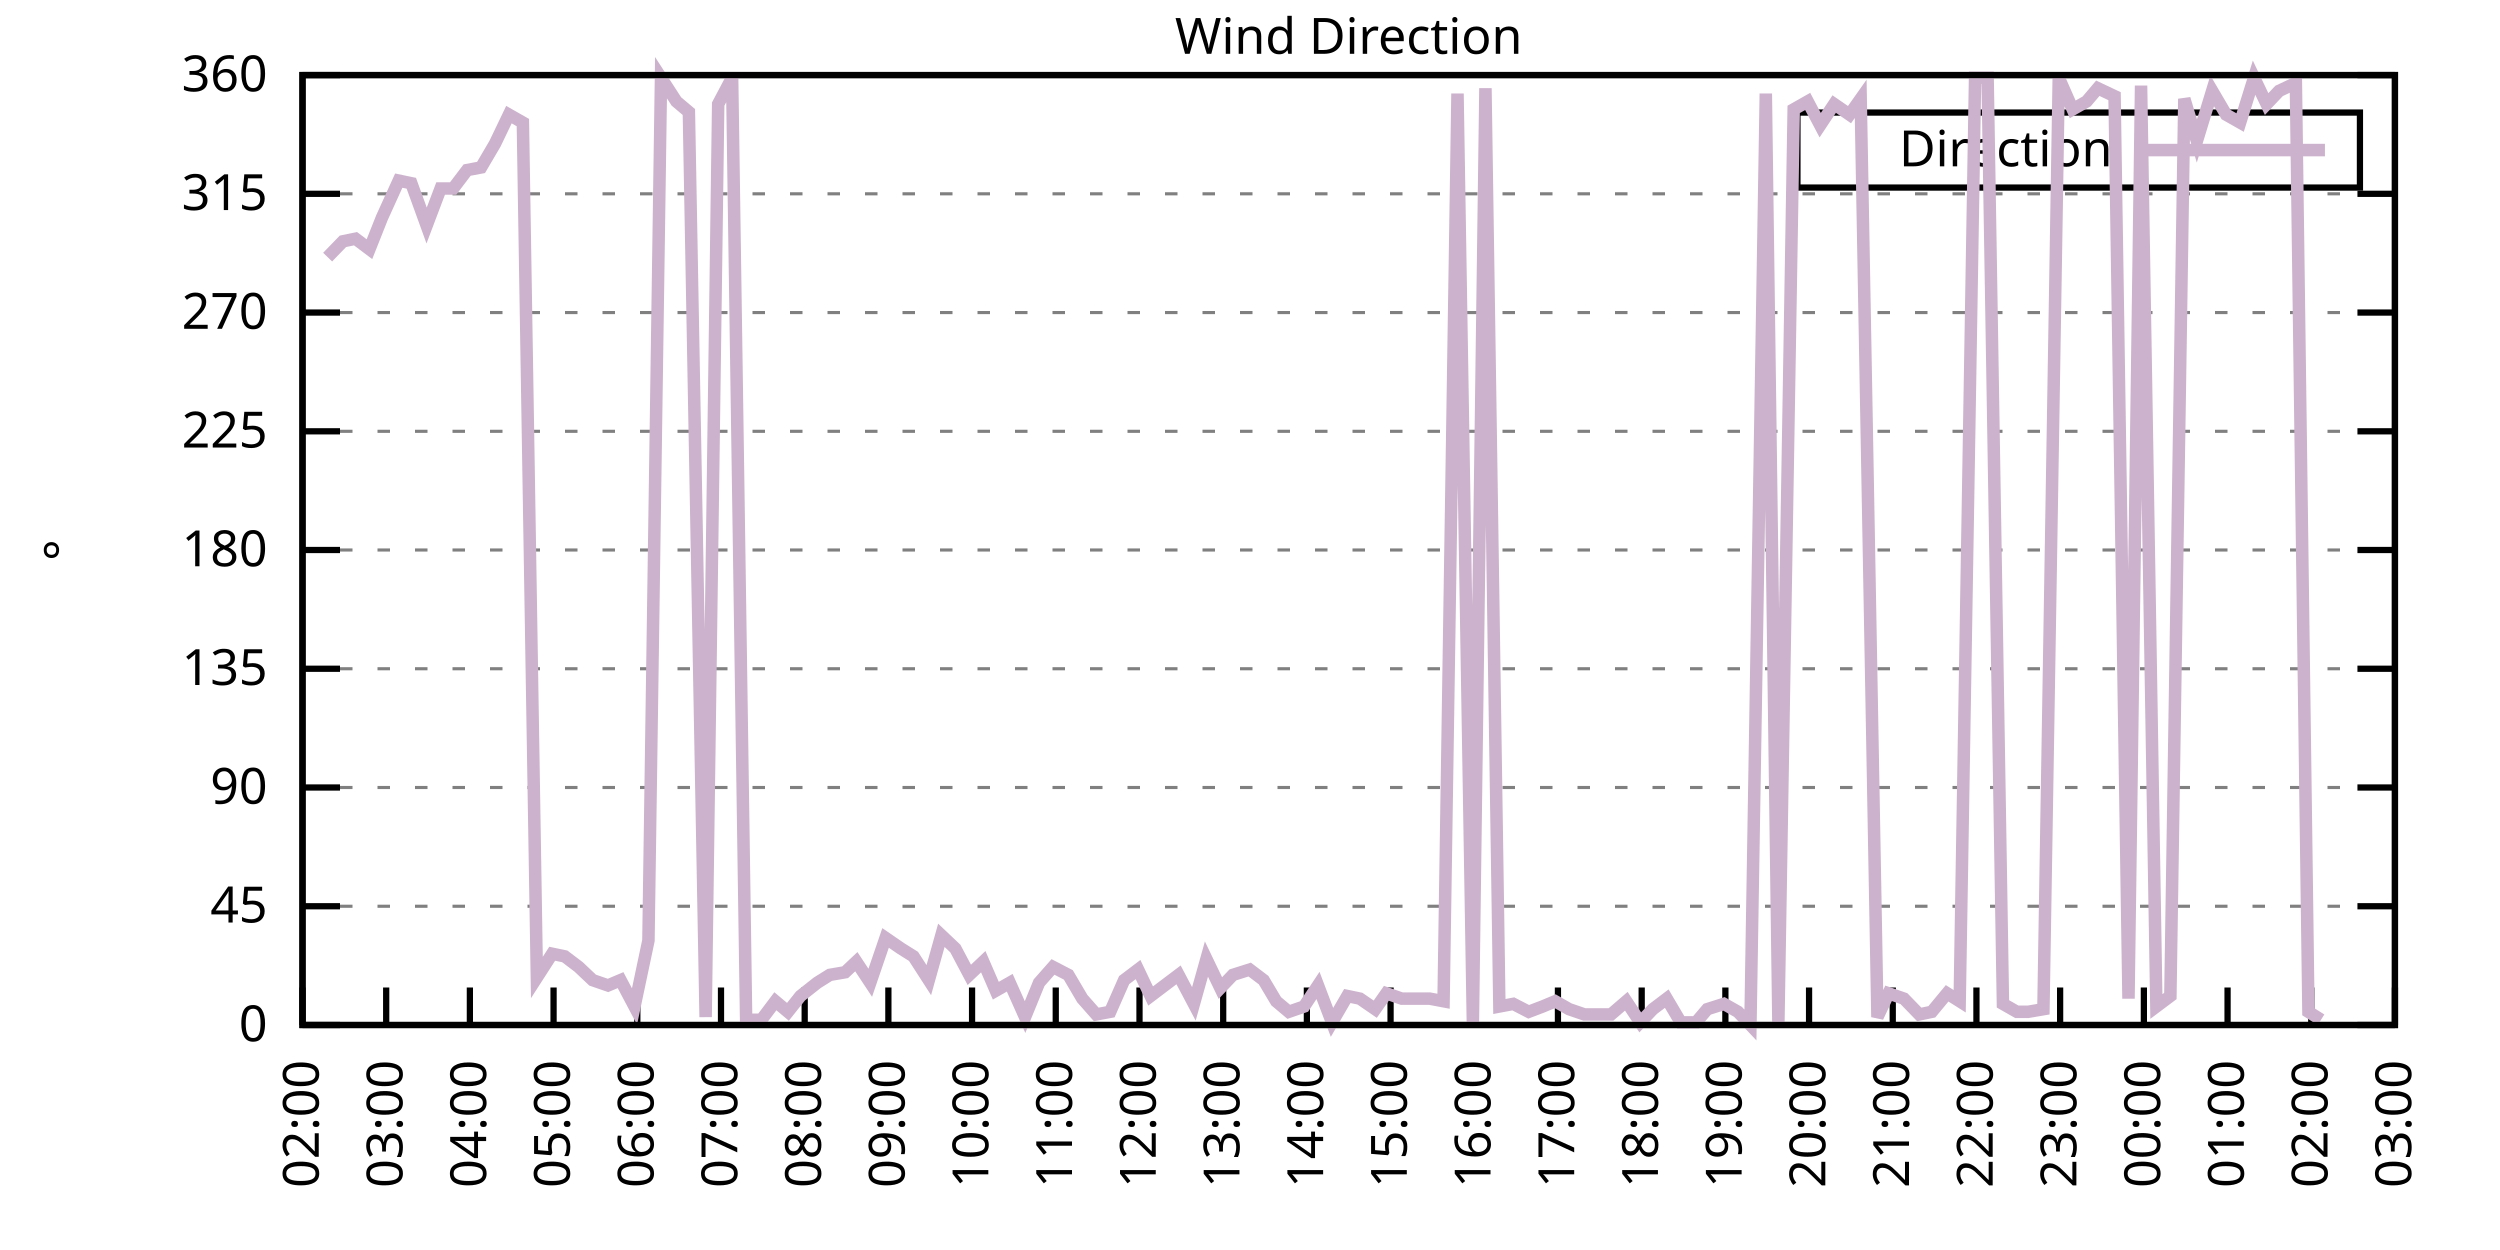
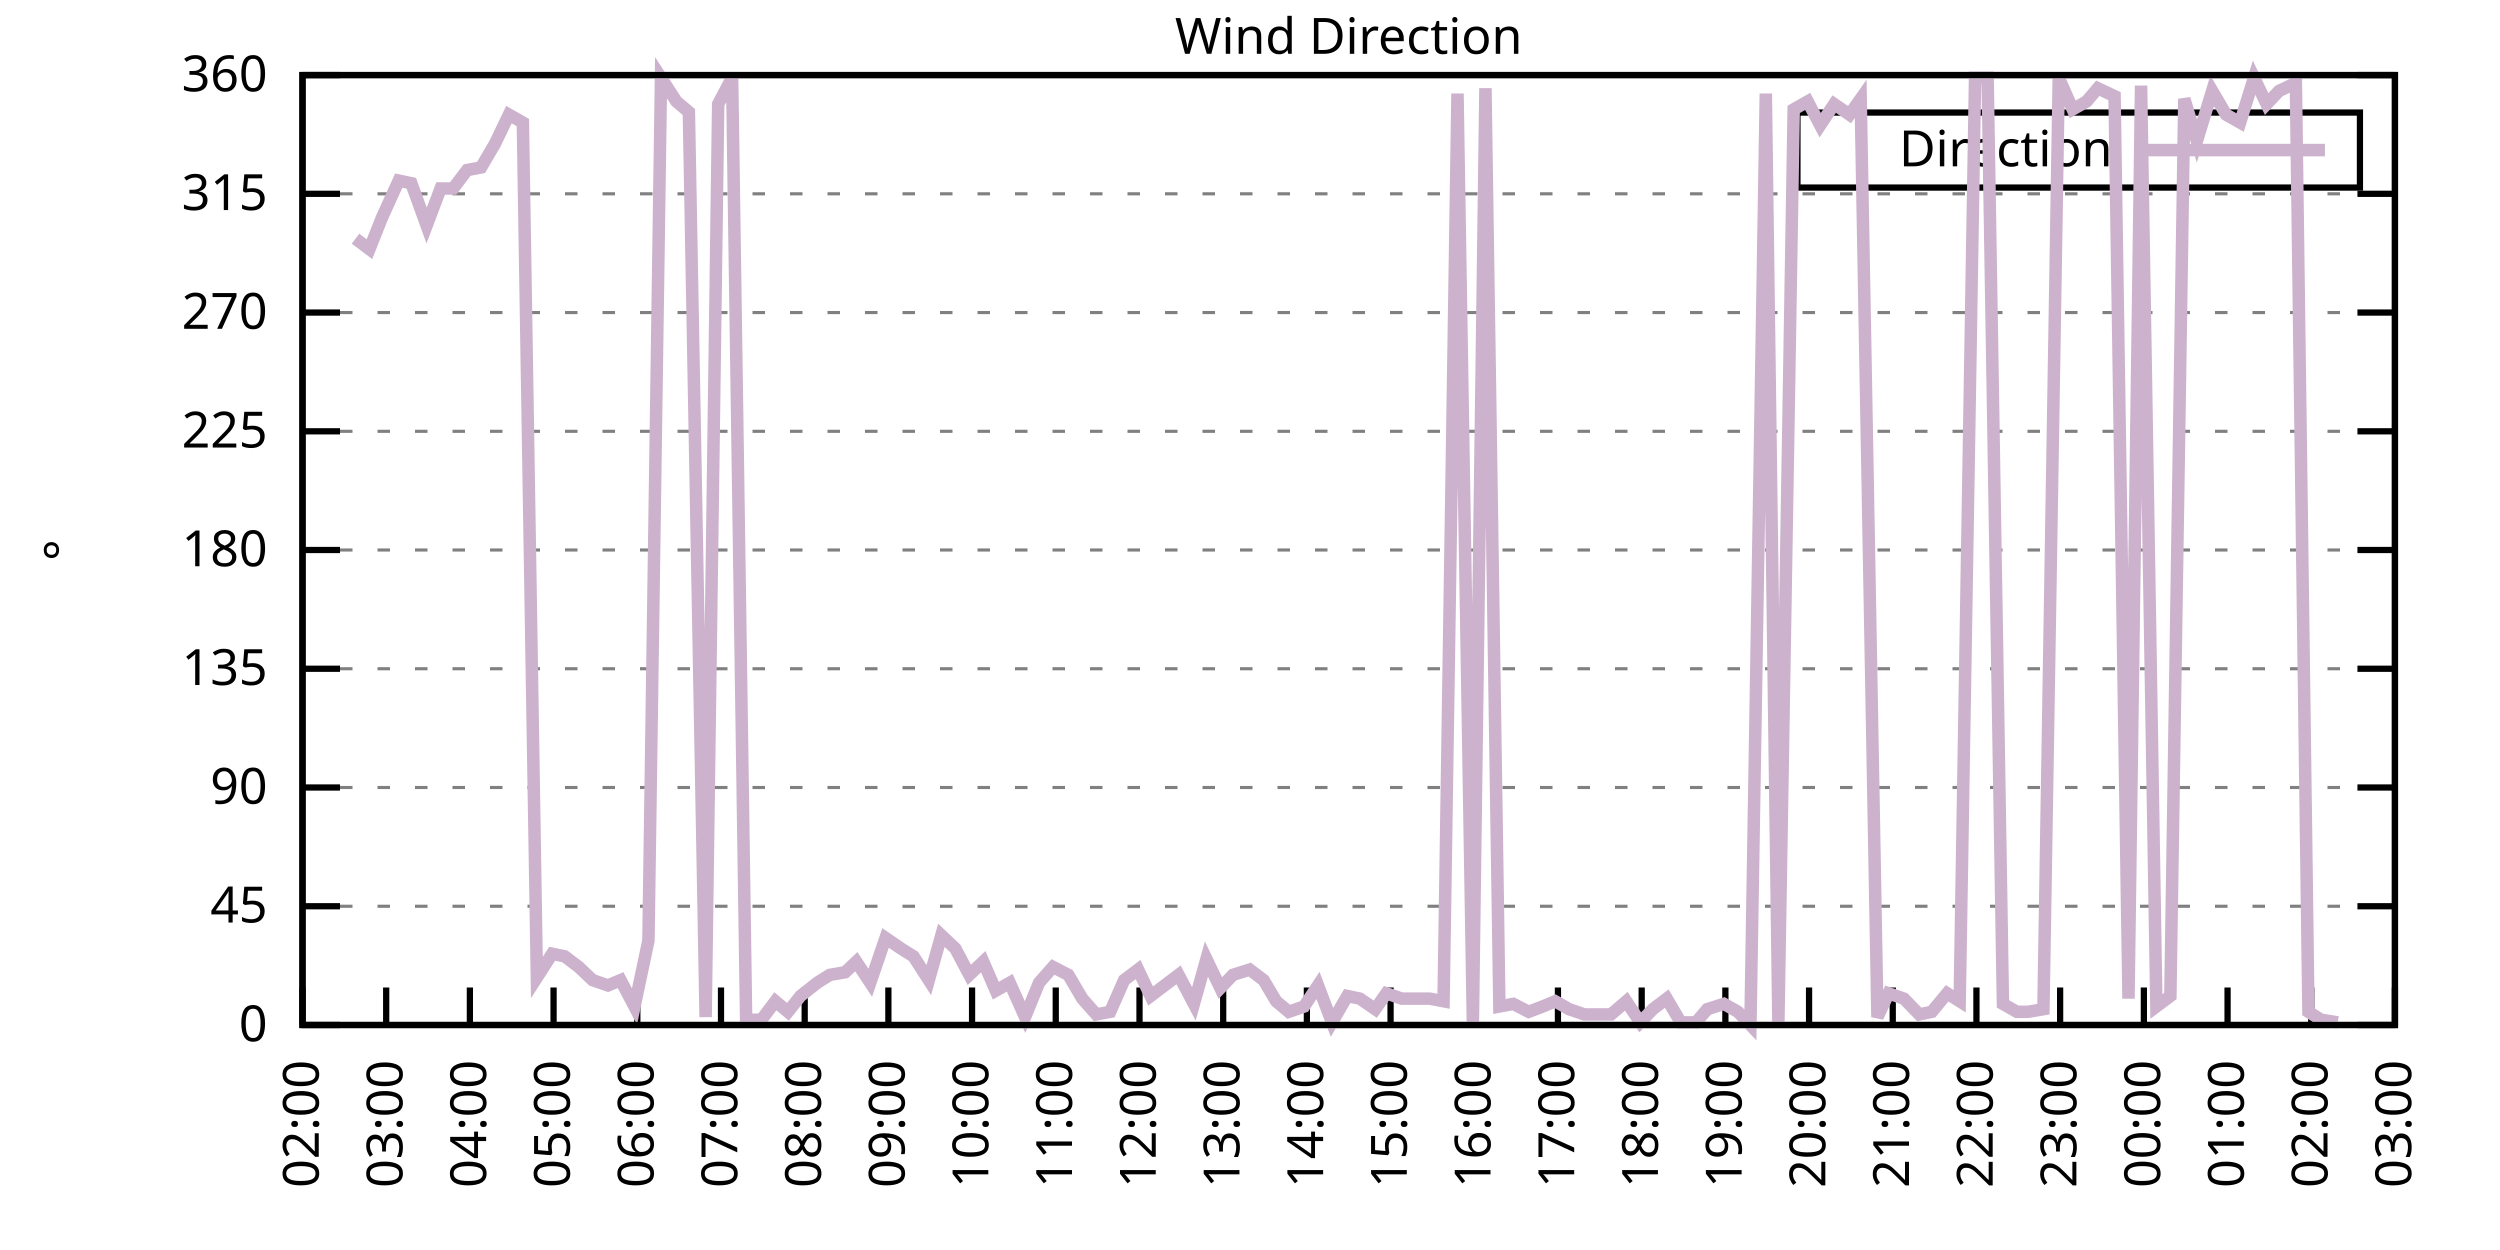
<svg xmlns="http://www.w3.org/2000/svg" xmlns:xlink="http://www.w3.org/1999/xlink" width="400" height="200" viewBox="0 0 400 200">
  <g id="gnuplot_canvas">
    <rect x="0" y="0" width="400" height="200" fill="none" />
    <defs>
      <circle id="gpDot" r="0.5" stroke-width="0.5" stroke="currentColor" />
      <path id="gpPt0" stroke-width="0.333" stroke="currentColor" d="M-1,0 h2 M0,-1 v2" />
      <path id="gpPt1" stroke-width="0.333" stroke="currentColor" d="M-1,-1 L1,1 M1,-1 L-1,1" />
      <path id="gpPt2" stroke-width="0.333" stroke="currentColor" d="M-1,0 L1,0 M0,-1 L0,1 M-1,-1 L1,1 M-1,1 L1,-1" />
      <rect id="gpPt3" stroke-width="0.333" stroke="currentColor" x="-1" y="-1" width="2" height="2" />
      <rect id="gpPt4" stroke-width="0.333" stroke="currentColor" fill="currentColor" x="-1" y="-1" width="2" height="2" />
      <circle id="gpPt5" stroke-width="0.333" stroke="currentColor" cx="0" cy="0" r="1" />
      <use xlink:href="#gpPt5" id="gpPt6" fill="currentColor" stroke="none" />
      <path id="gpPt7" stroke-width="0.333" stroke="currentColor" d="M0,-1.33 L-1.33,0.67 L1.33,0.67 z" />
      <use xlink:href="#gpPt7" id="gpPt8" fill="currentColor" stroke="none" />
      <use xlink:href="#gpPt7" id="gpPt9" stroke="currentColor" transform="rotate(180)" />
      <use xlink:href="#gpPt9" id="gpPt10" fill="currentColor" stroke="none" />
      <use xlink:href="#gpPt3" id="gpPt11" stroke="currentColor" transform="rotate(45)" />
      <use xlink:href="#gpPt11" id="gpPt12" fill="currentColor" stroke="none" />
      <path id="gpPt13" stroke-width="0.333" stroke="currentColor" d="M0,1.330 L1.265,0.411 L0.782,-1.067 L-0.782,-1.076 L-1.265,0.411 z" />
      <use xlink:href="#gpPt13" id="gpPt14" fill="currentColor" stroke="none" />
      <filter id="textbox" filterUnits="objectBoundingBox" x="0" y="0" height="1" width="1">
        <feFlood flood-color="white" flood-opacity="1" result="bgnd" />
        <feComposite in="SourceGraphic" in2="bgnd" operator="atop" />
      </filter>
      <filter id="greybox" filterUnits="objectBoundingBox" x="0" y="0" height="1" width="1">
        <feFlood flood-color="lightgrey" flood-opacity="1" result="grey" />
        <feComposite in="SourceGraphic" in2="grey" operator="atop" />
      </filter>
    </defs>
    <g fill="none" color="white" stroke="currentColor" stroke-width="1.00" stroke-linecap="butt" stroke-linejoin="miter">
</g>
    <g fill="none" color="black" stroke="currentColor" stroke-width="1.00" stroke-linecap="butt" stroke-linejoin="miter">
      <g stroke="none" shape-rendering="crispEdges">
        <polygon fill="rgb(255, 255, 255)" points="48.40,164.00 383.18,164.00 383.18,12.02 48.40,12.02 " />
      </g>
    </g>
    <g fill="none" color="black" stroke="currentColor" stroke-width="1.00" stroke-linecap="butt" stroke-linejoin="miter">
</g>
    <g fill="none" color="black" stroke="black" stroke-width="0.50" stroke-linecap="butt" stroke-linejoin="miter">
</g>
    <g fill="none" color="gray" stroke="currentColor" stroke-width="0.50" stroke-linecap="butt" stroke-linejoin="miter">
      <path stroke="gray" stroke-dasharray="2,4" class="gridline" d="M48.40,164.00 L383.19,164.00  " />
    </g>
    <g fill="none" color="gray" stroke="gray" stroke-width="1.00" stroke-linecap="butt" stroke-linejoin="miter">
</g>
    <g fill="none" color="black" stroke="currentColor" stroke-width="1.00" stroke-linecap="butt" stroke-linejoin="miter">
      <path stroke="black" d="M48.40,164.00 L54.40,164.00 M383.19,164.00 L377.19,164.00  " />
      <g transform="translate(42.80,166.60)" stroke="none" fill="black" font-family="Sans" font-size="8.00" text-anchor="end">
        <text>
          <tspan font-family="Sans"> 0</tspan>
        </text>
      </g>
    </g>
    <g fill="none" color="black" stroke="currentColor" stroke-width="1.00" stroke-linecap="butt" stroke-linejoin="miter">
</g>
    <g fill="none" color="black" stroke="black" stroke-width="0.50" stroke-linecap="butt" stroke-linejoin="miter">
</g>
    <g fill="none" color="gray" stroke="currentColor" stroke-width="0.50" stroke-linecap="butt" stroke-linejoin="miter">
      <path stroke="gray" stroke-dasharray="2,4" class="gridline" d="M48.40,145.00 L383.19,145.00  " />
    </g>
    <g fill="none" color="gray" stroke="gray" stroke-width="1.00" stroke-linecap="butt" stroke-linejoin="miter">
</g>
    <g fill="none" color="black" stroke="currentColor" stroke-width="1.00" stroke-linecap="butt" stroke-linejoin="miter">
      <path stroke="black" d="M48.40,145.00 L54.40,145.00 M383.19,145.00 L377.19,145.00  " />
      <g transform="translate(42.80,147.60)" stroke="none" fill="black" font-family="Sans" font-size="8.00" text-anchor="end">
        <text>
          <tspan font-family="Sans"> 45</tspan>
        </text>
      </g>
    </g>
    <g fill="none" color="black" stroke="currentColor" stroke-width="1.00" stroke-linecap="butt" stroke-linejoin="miter">
</g>
    <g fill="none" color="black" stroke="black" stroke-width="0.50" stroke-linecap="butt" stroke-linejoin="miter">
</g>
    <g fill="none" color="gray" stroke="currentColor" stroke-width="0.50" stroke-linecap="butt" stroke-linejoin="miter">
      <path stroke="gray" stroke-dasharray="2,4" class="gridline" d="M48.40,126.00 L383.19,126.00  " />
    </g>
    <g fill="none" color="gray" stroke="gray" stroke-width="1.00" stroke-linecap="butt" stroke-linejoin="miter">
</g>
    <g fill="none" color="black" stroke="currentColor" stroke-width="1.00" stroke-linecap="butt" stroke-linejoin="miter">
      <path stroke="black" d="M48.40,126.00 L54.40,126.00 M383.19,126.00 L377.19,126.00  " />
      <g transform="translate(42.80,128.60)" stroke="none" fill="black" font-family="Sans" font-size="8.00" text-anchor="end">
        <text>
          <tspan font-family="Sans"> 90</tspan>
        </text>
      </g>
    </g>
    <g fill="none" color="black" stroke="currentColor" stroke-width="1.00" stroke-linecap="butt" stroke-linejoin="miter">
</g>
    <g fill="none" color="black" stroke="black" stroke-width="0.50" stroke-linecap="butt" stroke-linejoin="miter">
</g>
    <g fill="none" color="gray" stroke="currentColor" stroke-width="0.50" stroke-linecap="butt" stroke-linejoin="miter">
      <path stroke="gray" stroke-dasharray="2,4" class="gridline" d="M48.40,107.00 L383.19,107.00  " />
    </g>
    <g fill="none" color="gray" stroke="gray" stroke-width="1.00" stroke-linecap="butt" stroke-linejoin="miter">
</g>
    <g fill="none" color="black" stroke="currentColor" stroke-width="1.00" stroke-linecap="butt" stroke-linejoin="miter">
      <path stroke="black" d="M48.40,107.00 L54.40,107.00 M383.19,107.00 L377.19,107.00  " />
      <g transform="translate(42.80,109.60)" stroke="none" fill="black" font-family="Sans" font-size="8.00" text-anchor="end">
        <text>
          <tspan font-family="Sans"> 135</tspan>
        </text>
      </g>
    </g>
    <g fill="none" color="black" stroke="currentColor" stroke-width="1.00" stroke-linecap="butt" stroke-linejoin="miter">
</g>
    <g fill="none" color="black" stroke="black" stroke-width="0.50" stroke-linecap="butt" stroke-linejoin="miter">
</g>
    <g fill="none" color="gray" stroke="currentColor" stroke-width="0.50" stroke-linecap="butt" stroke-linejoin="miter">
      <path stroke="gray" stroke-dasharray="2,4" class="gridline" d="M48.40,88.00 L383.19,88.00  " />
    </g>
    <g fill="none" color="gray" stroke="gray" stroke-width="1.00" stroke-linecap="butt" stroke-linejoin="miter">
</g>
    <g fill="none" color="black" stroke="currentColor" stroke-width="1.00" stroke-linecap="butt" stroke-linejoin="miter">
      <path stroke="black" d="M48.40,88.00 L54.40,88.00 M383.19,88.00 L377.19,88.00  " />
      <g transform="translate(42.80,90.60)" stroke="none" fill="black" font-family="Sans" font-size="8.00" text-anchor="end">
        <text>
          <tspan font-family="Sans"> 180</tspan>
        </text>
      </g>
    </g>
    <g fill="none" color="black" stroke="currentColor" stroke-width="1.00" stroke-linecap="butt" stroke-linejoin="miter">
</g>
    <g fill="none" color="black" stroke="black" stroke-width="0.50" stroke-linecap="butt" stroke-linejoin="miter">
</g>
    <g fill="none" color="gray" stroke="currentColor" stroke-width="0.50" stroke-linecap="butt" stroke-linejoin="miter">
      <path stroke="gray" stroke-dasharray="2,4" class="gridline" d="M48.40,69.01 L383.19,69.01  " />
    </g>
    <g fill="none" color="gray" stroke="gray" stroke-width="1.00" stroke-linecap="butt" stroke-linejoin="miter">
</g>
    <g fill="none" color="black" stroke="currentColor" stroke-width="1.00" stroke-linecap="butt" stroke-linejoin="miter">
      <path stroke="black" d="M48.40,69.01 L54.40,69.01 M383.19,69.01 L377.19,69.01  " />
      <g transform="translate(42.80,71.61)" stroke="none" fill="black" font-family="Sans" font-size="8.00" text-anchor="end">
        <text>
          <tspan font-family="Sans"> 225</tspan>
        </text>
      </g>
    </g>
    <g fill="none" color="black" stroke="currentColor" stroke-width="1.00" stroke-linecap="butt" stroke-linejoin="miter">
</g>
    <g fill="none" color="black" stroke="black" stroke-width="0.50" stroke-linecap="butt" stroke-linejoin="miter">
</g>
    <g fill="none" color="gray" stroke="currentColor" stroke-width="0.50" stroke-linecap="butt" stroke-linejoin="miter">
      <path stroke="gray" stroke-dasharray="2,4" class="gridline" d="M48.40,50.01 L383.19,50.01  " />
    </g>
    <g fill="none" color="gray" stroke="gray" stroke-width="1.00" stroke-linecap="butt" stroke-linejoin="miter">
</g>
    <g fill="none" color="black" stroke="currentColor" stroke-width="1.00" stroke-linecap="butt" stroke-linejoin="miter">
      <path stroke="black" d="M48.40,50.01 L54.40,50.01 M383.19,50.01 L377.19,50.01  " />
      <g transform="translate(42.80,52.61)" stroke="none" fill="black" font-family="Sans" font-size="8.00" text-anchor="end">
        <text>
          <tspan font-family="Sans"> 270</tspan>
        </text>
      </g>
    </g>
    <g fill="none" color="black" stroke="currentColor" stroke-width="1.00" stroke-linecap="butt" stroke-linejoin="miter">
</g>
    <g fill="none" color="black" stroke="black" stroke-width="0.50" stroke-linecap="butt" stroke-linejoin="miter">
</g>
    <g fill="none" color="gray" stroke="currentColor" stroke-width="0.50" stroke-linecap="butt" stroke-linejoin="miter">
      <path stroke="gray" stroke-dasharray="2,4" class="gridline" d="M48.40,31.01 L383.19,31.01  " />
    </g>
    <g fill="none" color="gray" stroke="gray" stroke-width="1.00" stroke-linecap="butt" stroke-linejoin="miter">
</g>
    <g fill="none" color="black" stroke="currentColor" stroke-width="1.00" stroke-linecap="butt" stroke-linejoin="miter">
      <path stroke="black" d="M48.40,31.01 L54.40,31.01 M383.19,31.01 L377.19,31.01  " />
      <g transform="translate(42.80,33.61)" stroke="none" fill="black" font-family="Sans" font-size="8.00" text-anchor="end">
        <text>
          <tspan font-family="Sans"> 315</tspan>
        </text>
      </g>
    </g>
    <g fill="none" color="black" stroke="currentColor" stroke-width="1.00" stroke-linecap="butt" stroke-linejoin="miter">
</g>
    <g fill="none" color="black" stroke="black" stroke-width="0.50" stroke-linecap="butt" stroke-linejoin="miter">
</g>
    <g fill="none" color="gray" stroke="currentColor" stroke-width="0.50" stroke-linecap="butt" stroke-linejoin="miter">
      <path stroke="gray" stroke-dasharray="2,4" class="gridline" d="M48.40,12.01 L383.19,12.01  " />
    </g>
    <g fill="none" color="gray" stroke="gray" stroke-width="1.00" stroke-linecap="butt" stroke-linejoin="miter">
</g>
    <g fill="none" color="black" stroke="currentColor" stroke-width="1.00" stroke-linecap="butt" stroke-linejoin="miter">
      <path stroke="black" d="M48.40,12.01 L54.40,12.01 M383.19,12.01 L377.19,12.01  " />
      <g transform="translate(42.80,14.61)" stroke="none" fill="black" font-family="Sans" font-size="8.00" text-anchor="end">
        <text>
          <tspan font-family="Sans"> 360</tspan>
        </text>
      </g>
    </g>
    <g fill="none" color="black" stroke="currentColor" stroke-width="1.00" stroke-linecap="butt" stroke-linejoin="miter">
      <path stroke="black" d="M48.40,164.00 L48.40,158.00  " />
      <g transform="translate(51.00,169.60) rotate(270.00)" stroke="none" fill="black" font-family="Sans" font-size="8.00" text-anchor="end">
        <text>
          <tspan font-family="Sans">02:00</tspan>
        </text>
      </g>
    </g>
    <g fill="none" color="black" stroke="currentColor" stroke-width="1.00" stroke-linecap="butt" stroke-linejoin="miter">
      <path stroke="black" d="M61.79,164.00 L61.79,158.00  " />
      <g transform="translate(64.39,169.60) rotate(270.00)" stroke="none" fill="black" font-family="Sans" font-size="8.00" text-anchor="end">
        <text>
          <tspan font-family="Sans">03:00</tspan>
        </text>
      </g>
    </g>
    <g fill="none" color="black" stroke="currentColor" stroke-width="1.00" stroke-linecap="butt" stroke-linejoin="miter">
      <path stroke="black" d="M75.18,164.00 L75.18,158.00  " />
      <g transform="translate(77.78,169.60) rotate(270.00)" stroke="none" fill="black" font-family="Sans" font-size="8.00" text-anchor="end">
        <text>
          <tspan font-family="Sans">04:00</tspan>
        </text>
      </g>
    </g>
    <g fill="none" color="black" stroke="currentColor" stroke-width="1.00" stroke-linecap="butt" stroke-linejoin="miter">
      <path stroke="black" d="M88.57,164.00 L88.57,158.00  " />
      <g transform="translate(91.17,169.60) rotate(270.00)" stroke="none" fill="black" font-family="Sans" font-size="8.00" text-anchor="end">
        <text>
          <tspan font-family="Sans">05:00</tspan>
        </text>
      </g>
    </g>
    <g fill="none" color="black" stroke="currentColor" stroke-width="1.00" stroke-linecap="butt" stroke-linejoin="miter">
      <path stroke="black" d="M101.97,164.00 L101.97,158.00  " />
      <g transform="translate(104.57,169.60) rotate(270.00)" stroke="none" fill="black" font-family="Sans" font-size="8.00" text-anchor="end">
        <text>
          <tspan font-family="Sans">06:00</tspan>
        </text>
      </g>
    </g>
    <g fill="none" color="black" stroke="currentColor" stroke-width="1.00" stroke-linecap="butt" stroke-linejoin="miter">
      <path stroke="black" d="M115.36,164.00 L115.36,158.00  " />
      <g transform="translate(117.96,169.60) rotate(270.00)" stroke="none" fill="black" font-family="Sans" font-size="8.00" text-anchor="end">
        <text>
          <tspan font-family="Sans">07:00</tspan>
        </text>
      </g>
    </g>
    <g fill="none" color="black" stroke="currentColor" stroke-width="1.00" stroke-linecap="butt" stroke-linejoin="miter">
      <path stroke="black" d="M128.75,164.00 L128.75,158.00  " />
      <g transform="translate(131.35,169.60) rotate(270.00)" stroke="none" fill="black" font-family="Sans" font-size="8.00" text-anchor="end">
        <text>
          <tspan font-family="Sans">08:00</tspan>
        </text>
      </g>
    </g>
    <g fill="none" color="black" stroke="currentColor" stroke-width="1.00" stroke-linecap="butt" stroke-linejoin="miter">
      <path stroke="black" d="M142.14,164.00 L142.14,158.00  " />
      <g transform="translate(144.74,169.60) rotate(270.00)" stroke="none" fill="black" font-family="Sans" font-size="8.00" text-anchor="end">
        <text>
          <tspan font-family="Sans">09:00</tspan>
        </text>
      </g>
    </g>
    <g fill="none" color="black" stroke="currentColor" stroke-width="1.00" stroke-linecap="butt" stroke-linejoin="miter">
      <path stroke="black" d="M155.53,164.00 L155.53,158.00  " />
      <g transform="translate(158.13,169.60) rotate(270.00)" stroke="none" fill="black" font-family="Sans" font-size="8.00" text-anchor="end">
        <text>
          <tspan font-family="Sans">10:00</tspan>
        </text>
      </g>
    </g>
    <g fill="none" color="black" stroke="currentColor" stroke-width="1.00" stroke-linecap="butt" stroke-linejoin="miter">
      <path stroke="black" d="M168.92,164.00 L168.92,158.00  " />
      <g transform="translate(171.52,169.60) rotate(270.00)" stroke="none" fill="black" font-family="Sans" font-size="8.00" text-anchor="end">
        <text>
          <tspan font-family="Sans">11:00</tspan>
        </text>
      </g>
    </g>
    <g fill="none" color="black" stroke="currentColor" stroke-width="1.00" stroke-linecap="butt" stroke-linejoin="miter">
      <path stroke="black" d="M182.32,164.00 L182.32,158.00  " />
      <g transform="translate(184.92,169.60) rotate(270.00)" stroke="none" fill="black" font-family="Sans" font-size="8.00" text-anchor="end">
        <text>
          <tspan font-family="Sans">12:00</tspan>
        </text>
      </g>
    </g>
    <g fill="none" color="black" stroke="currentColor" stroke-width="1.00" stroke-linecap="butt" stroke-linejoin="miter">
      <path stroke="black" d="M195.71,164.00 L195.71,158.00  " />
      <g transform="translate(198.31,169.60) rotate(270.00)" stroke="none" fill="black" font-family="Sans" font-size="8.00" text-anchor="end">
        <text>
          <tspan font-family="Sans">13:00</tspan>
        </text>
      </g>
    </g>
    <g fill="none" color="black" stroke="currentColor" stroke-width="1.00" stroke-linecap="butt" stroke-linejoin="miter">
      <path stroke="black" d="M209.10,164.00 L209.10,158.00  " />
      <g transform="translate(211.70,169.60) rotate(270.00)" stroke="none" fill="black" font-family="Sans" font-size="8.00" text-anchor="end">
        <text>
          <tspan font-family="Sans">14:00</tspan>
        </text>
      </g>
    </g>
    <g fill="none" color="black" stroke="currentColor" stroke-width="1.00" stroke-linecap="butt" stroke-linejoin="miter">
      <path stroke="black" d="M222.49,164.00 L222.49,158.00  " />
      <g transform="translate(225.09,169.60) rotate(270.00)" stroke="none" fill="black" font-family="Sans" font-size="8.00" text-anchor="end">
        <text>
          <tspan font-family="Sans">15:00</tspan>
        </text>
      </g>
    </g>
    <g fill="none" color="black" stroke="currentColor" stroke-width="1.00" stroke-linecap="butt" stroke-linejoin="miter">
      <path stroke="black" d="M235.88,164.00 L235.88,158.00  " />
      <g transform="translate(238.48,169.60) rotate(270.00)" stroke="none" fill="black" font-family="Sans" font-size="8.00" text-anchor="end">
        <text>
          <tspan font-family="Sans">16:00</tspan>
        </text>
      </g>
    </g>
    <g fill="none" color="black" stroke="currentColor" stroke-width="1.00" stroke-linecap="butt" stroke-linejoin="miter">
      <path stroke="black" d="M249.27,164.00 L249.27,158.00  " />
      <g transform="translate(251.87,169.60) rotate(270.00)" stroke="none" fill="black" font-family="Sans" font-size="8.00" text-anchor="end">
        <text>
          <tspan font-family="Sans">17:00</tspan>
        </text>
      </g>
    </g>
    <g fill="none" color="black" stroke="currentColor" stroke-width="1.00" stroke-linecap="butt" stroke-linejoin="miter">
      <path stroke="black" d="M262.67,164.00 L262.67,158.00  " />
      <g transform="translate(265.27,169.60) rotate(270.00)" stroke="none" fill="black" font-family="Sans" font-size="8.00" text-anchor="end">
        <text>
          <tspan font-family="Sans">18:00</tspan>
        </text>
      </g>
    </g>
    <g fill="none" color="black" stroke="currentColor" stroke-width="1.00" stroke-linecap="butt" stroke-linejoin="miter">
      <path stroke="black" d="M276.06,164.00 L276.06,158.00  " />
      <g transform="translate(278.66,169.60) rotate(270.00)" stroke="none" fill="black" font-family="Sans" font-size="8.00" text-anchor="end">
        <text>
          <tspan font-family="Sans">19:00</tspan>
        </text>
      </g>
    </g>
    <g fill="none" color="black" stroke="currentColor" stroke-width="1.00" stroke-linecap="butt" stroke-linejoin="miter">
      <path stroke="black" d="M289.45,164.00 L289.45,158.00  " />
      <g transform="translate(292.05,169.60) rotate(270.00)" stroke="none" fill="black" font-family="Sans" font-size="8.00" text-anchor="end">
        <text>
          <tspan font-family="Sans">20:00</tspan>
        </text>
      </g>
    </g>
    <g fill="none" color="black" stroke="currentColor" stroke-width="1.00" stroke-linecap="butt" stroke-linejoin="miter">
      <path stroke="black" d="M302.84,164.00 L302.84,158.00  " />
      <g transform="translate(305.44,169.60) rotate(270.00)" stroke="none" fill="black" font-family="Sans" font-size="8.00" text-anchor="end">
        <text>
          <tspan font-family="Sans">21:00</tspan>
        </text>
      </g>
    </g>
    <g fill="none" color="black" stroke="currentColor" stroke-width="1.00" stroke-linecap="butt" stroke-linejoin="miter">
      <path stroke="black" d="M316.23,164.00 L316.23,158.00  " />
      <g transform="translate(318.83,169.60) rotate(270.00)" stroke="none" fill="black" font-family="Sans" font-size="8.00" text-anchor="end">
        <text>
          <tspan font-family="Sans">22:00</tspan>
        </text>
      </g>
    </g>
    <g fill="none" color="black" stroke="currentColor" stroke-width="1.00" stroke-linecap="butt" stroke-linejoin="miter">
      <path stroke="black" d="M329.62,164.00 L329.62,158.00  " />
      <g transform="translate(332.22,169.60) rotate(270.00)" stroke="none" fill="black" font-family="Sans" font-size="8.00" text-anchor="end">
        <text>
          <tspan font-family="Sans">23:00</tspan>
        </text>
      </g>
    </g>
    <g fill="none" color="black" stroke="currentColor" stroke-width="1.00" stroke-linecap="butt" stroke-linejoin="miter">
      <path stroke="black" d="M343.02,164.00 L343.02,158.00  " />
      <g transform="translate(345.62,169.60) rotate(270.00)" stroke="none" fill="black" font-family="Sans" font-size="8.00" text-anchor="end">
        <text>
          <tspan font-family="Sans">00:00</tspan>
        </text>
      </g>
    </g>
    <g fill="none" color="black" stroke="currentColor" stroke-width="1.00" stroke-linecap="butt" stroke-linejoin="miter">
      <path stroke="black" d="M356.41,164.00 L356.41,158.00  " />
      <g transform="translate(359.01,169.60) rotate(270.00)" stroke="none" fill="black" font-family="Sans" font-size="8.00" text-anchor="end">
        <text>
          <tspan font-family="Sans">01:00</tspan>
        </text>
      </g>
    </g>
    <g fill="none" color="black" stroke="currentColor" stroke-width="1.00" stroke-linecap="butt" stroke-linejoin="miter">
      <path stroke="black" d="M369.80,164.00 L369.80,158.00  " />
      <g transform="translate(372.40,169.60) rotate(270.00)" stroke="none" fill="black" font-family="Sans" font-size="8.00" text-anchor="end">
        <text>
          <tspan font-family="Sans">02:00</tspan>
        </text>
      </g>
    </g>
    <g fill="none" color="black" stroke="currentColor" stroke-width="1.00" stroke-linecap="butt" stroke-linejoin="miter">
      <path stroke="black" d="M383.19,164.00 L383.19,158.00  " />
      <g transform="translate(385.79,169.60) rotate(270.00)" stroke="none" fill="black" font-family="Sans" font-size="8.00" text-anchor="end">
        <text>
          <tspan font-family="Sans">03:00</tspan>
        </text>
      </g>
    </g>
    <g fill="none" color="black" stroke="currentColor" stroke-width="1.00" stroke-linecap="butt" stroke-linejoin="miter">
</g>
    <g fill="none" color="black" stroke="currentColor" stroke-width="1.00" stroke-linecap="butt" stroke-linejoin="miter">
      <path stroke="black" d="M48.40,12.01 L48.40,164.00 L383.19,164.00 L383.19,12.01 L48.40,12.01 Z  " />
    </g>
    <g fill="none" color="black" stroke="currentColor" stroke-width="1.00" stroke-linecap="butt" stroke-linejoin="miter">
</g>
    <g fill="none" color="black" stroke="currentColor" stroke-width="1.00" stroke-linecap="butt" stroke-linejoin="miter">
      <path stroke="black" d="M287.59,30.01 L287.59,18.01 L377.59,18.01 L377.59,30.01 L287.59,30.01 Z  " />
    </g>
    <g id="Wind_direction_plot_1">
      <g fill="none" color="white" stroke="black" stroke-width="2.00" stroke-linecap="butt" stroke-linejoin="miter">
</g>
      <g fill="none" color="black" stroke="currentColor" stroke-width="2.00" stroke-linecap="butt" stroke-linejoin="miter">
        <g transform="translate(337.99,26.61)" stroke="none" fill="black" font-family="Sans" font-size="8.00" text-anchor="end">
          <text>
            <tspan font-family="Sans">Direction</tspan>
          </text>
        </g>
      </g>
      <g fill="none" color="black" stroke="currentColor" stroke-width="2.00" stroke-linecap="butt" stroke-linejoin="miter">
-         <path stroke="rgb(204, 178, 204)" d="M343.59,24.01 L371.99,24.01 M52.42,41.14 L54.87,38.61 L56.88,38.19 L59.11,39.87 L61.12,34.81 L63.80,28.90   L65.81,29.32 L68.26,36.08 L70.50,30.16 L72.50,30.16 L74.74,27.21 L76.97,26.79 L79.20,22.99 L81.43,18.34   L83.66,19.61 L85.90,156.40 L88.35,152.60 L90.36,153.02 L92.59,154.71 L94.82,156.82 L97.28,157.67 L99.29,156.82   L101.52,161.04 L103.75,150.49 L105.76,12.43 L108.22,16.23 L110.22,17.92 L112.90,162.73 L114.91,16.65 L117.14,12.43   L119.38,163.16 L121.83,163.16 L124.06,160.20 L126.07,161.89 L128.08,159.36 L130.76,157.24 L132.77,155.98 L135.22,155.56   L137.01,153.87 L139.24,157.24 L141.69,150.07 L144.15,151.76 L146.16,153.02 L148.61,156.82 L150.62,149.65 L152.85,151.76   L155.09,155.98 L157.32,153.87 L159.33,158.51 L161.56,157.24 L164.01,162.73 L166.25,157.24 L168.48,154.71 L170.93,155.98   L173.17,159.78 L175.40,162.31 L177.63,161.89 L179.86,156.82 L182.09,155.13 L184.10,159.36 L186.33,157.67 L188.57,155.98   L191.02,160.62 L193.03,153.45 L195.26,158.09 L197.27,155.98 L199.95,155.13 L202.18,156.82 L204.19,160.20 L206.20,161.89   L208.65,161.04 L210.88,157.67 L213.12,163.58 L215.57,159.36 L217.58,159.78 L220.04,161.47 L221.82,158.93 L224.28,159.78   L226.51,159.78 L228.74,159.78 L230.97,160.20 L233.20,14.97 L235.66,163.58 L237.67,14.12 L239.90,161.04 L242.13,160.62   L244.59,161.89 L246.82,161.04 L248.83,160.20 L251.06,161.47 L253.51,162.31 L255.52,162.31 L257.76,162.31 L260.21,160.20   L262.44,163.58 L264.45,161.47 L266.68,159.78 L268.92,163.58 L271.37,163.58 L273.16,161.47 L275.83,160.62 L278.07,161.89   L280.07,164.00 L282.53,14.97 L284.54,163.58 L286.99,17.50 L289.23,16.23 L291.23,20.03 L293.47,16.65 L295.92,18.34   L297.71,15.81 L300.39,162.73 L302.17,158.93 L304.63,159.78 L307.08,162.31 L309.09,161.89 L311.54,158.93 L313.55,160.20   L316.01,12.43 L318.02,12.43 L320.47,160.62 L322.70,161.89 L324.49,161.89 L326.95,161.47 L329.40,12.43 L331.63,17.50   L333.86,16.23 L335.65,14.12 L338.33,15.39 L340.56,159.78 L342.57,13.70 L345.02,161.04 L347.26,159.36 L349.49,15.81   L351.50,22.56 L353.95,14.54 L356.18,18.34 L358.42,19.61 L360.65,12.43 L362.66,16.65 L364.66,14.54 L367.34,13.28   L369.35,161.89 L371.36,163.16  " />
+         <path stroke="rgb(204, 178, 204)" d="M343.59,24.01 L371.99,24.01 M56.88,38.19 L59.11,39.87 L61.12,34.81 L63.80,28.90 L65.81,29.32 L68.26,36.08   L70.50,30.16 L72.50,30.16 L74.74,27.21 L76.97,26.79 L79.20,22.99 L81.43,18.34 L83.66,19.61 L85.90,156.40   L88.35,152.60 L90.36,153.02 L92.59,154.71 L94.82,156.82 L97.28,157.67 L99.29,156.82 L101.52,161.04 L103.75,150.49   L105.76,12.43 L108.22,16.23 L110.22,17.92 L112.90,162.73 L114.91,16.65 L117.14,12.43 L119.38,163.16 L121.83,163.16   L124.06,160.20 L126.07,161.89 L128.08,159.36 L130.76,157.24 L132.77,155.98 L135.22,155.56 L137.01,153.87 L139.24,157.24   L141.69,150.07 L144.15,151.76 L146.16,153.02 L148.61,156.82 L150.62,149.65 L152.85,151.76 L155.09,155.98 L157.32,153.87   L159.33,158.51 L161.56,157.24 L164.01,162.73 L166.25,157.24 L168.48,154.71 L170.93,155.98 L173.17,159.78 L175.40,162.31   L177.63,161.89 L179.86,156.82 L182.09,155.13 L184.10,159.36 L186.33,157.67 L188.57,155.98 L191.02,160.62 L193.03,153.45   L195.26,158.09 L197.27,155.98 L199.95,155.13 L202.18,156.82 L204.19,160.20 L206.20,161.89 L208.65,161.04 L210.88,157.67   L213.12,163.58 L215.57,159.36 L217.58,159.78 L220.04,161.47 L221.82,158.93 L224.28,159.78 L226.51,159.78 L228.74,159.78   L230.97,160.20 L233.20,14.97 L235.66,163.58 L237.67,14.12 L239.90,161.04 L242.13,160.62 L244.59,161.89 L246.82,161.04   L248.83,160.20 L251.06,161.47 L253.51,162.31 L255.52,162.31 L257.76,162.31 L260.21,160.20 L262.44,163.58 L264.45,161.47   L266.68,159.78 L268.92,163.58 L271.37,163.58 L273.16,161.47 L275.83,160.62 L278.07,161.89 L280.07,164.00 L282.53,14.97   L284.54,163.58 L286.99,17.50 L289.23,16.23 L291.23,20.03 L293.47,16.65 L295.92,18.34 L297.71,15.81 L300.39,162.73   L302.17,158.93 L304.63,159.78 L307.08,162.31 L309.09,161.89 L311.54,158.93 L313.55,160.20 L316.01,12.43 L318.02,12.43   L320.47,160.62 L322.70,161.89 L324.49,161.89 L326.95,161.47 L329.40,12.43 L331.63,17.50 L333.86,16.23 L335.65,14.12   L338.33,15.39 L340.56,159.78 L342.57,13.70 L345.02,161.04 L347.26,159.36 L349.49,15.81 L351.50,22.56 L353.95,14.54   L356.18,18.34 L358.42,19.61 L360.65,12.43 L362.66,16.65 L364.66,14.54 L367.34,13.28 L369.35,161.89 L371.36,163.16   L374.04,163.58  " />
      </g>
    </g>
    <g fill="none" color="black" stroke="currentColor" stroke-width="2.00" stroke-linecap="butt" stroke-linejoin="miter">
</g>
    <g fill="none" color="black" stroke="black" stroke-width="1.00" stroke-linecap="butt" stroke-linejoin="miter">
</g>
    <g fill="none" color="black" stroke="currentColor" stroke-width="1.00" stroke-linecap="butt" stroke-linejoin="miter">
      <path stroke="black" d="M48.40,12.01 L48.40,164.00 L383.19,164.00 L383.19,12.01 L48.40,12.01 Z  " />
      <g transform="translate(12.80,88.01) rotate(270.00)" stroke="none" fill="black" font-family="Sans" font-size="8.00" text-anchor="middle">
        <text>
          <tspan font-family="Sans">°</tspan>
        </text>
      </g>
    </g>
    <g fill="none" color="black" stroke="currentColor" stroke-width="1.00" stroke-linecap="butt" stroke-linejoin="miter">
</g>
    <g fill="none" color="black" stroke="currentColor" stroke-width="1.00" stroke-linecap="butt" stroke-linejoin="miter">
      <g transform="translate(215.79,8.61)" stroke="none" fill="black" font-family="Sans" font-size="8.00" text-anchor="middle">
        <text>
          <tspan font-family="Sans">Wind Direction</tspan>
        </text>
      </g>
    </g>
    <g fill="none" color="black" stroke="currentColor" stroke-width="1.00" stroke-linecap="butt" stroke-linejoin="miter">
</g>
  </g>
</svg>
